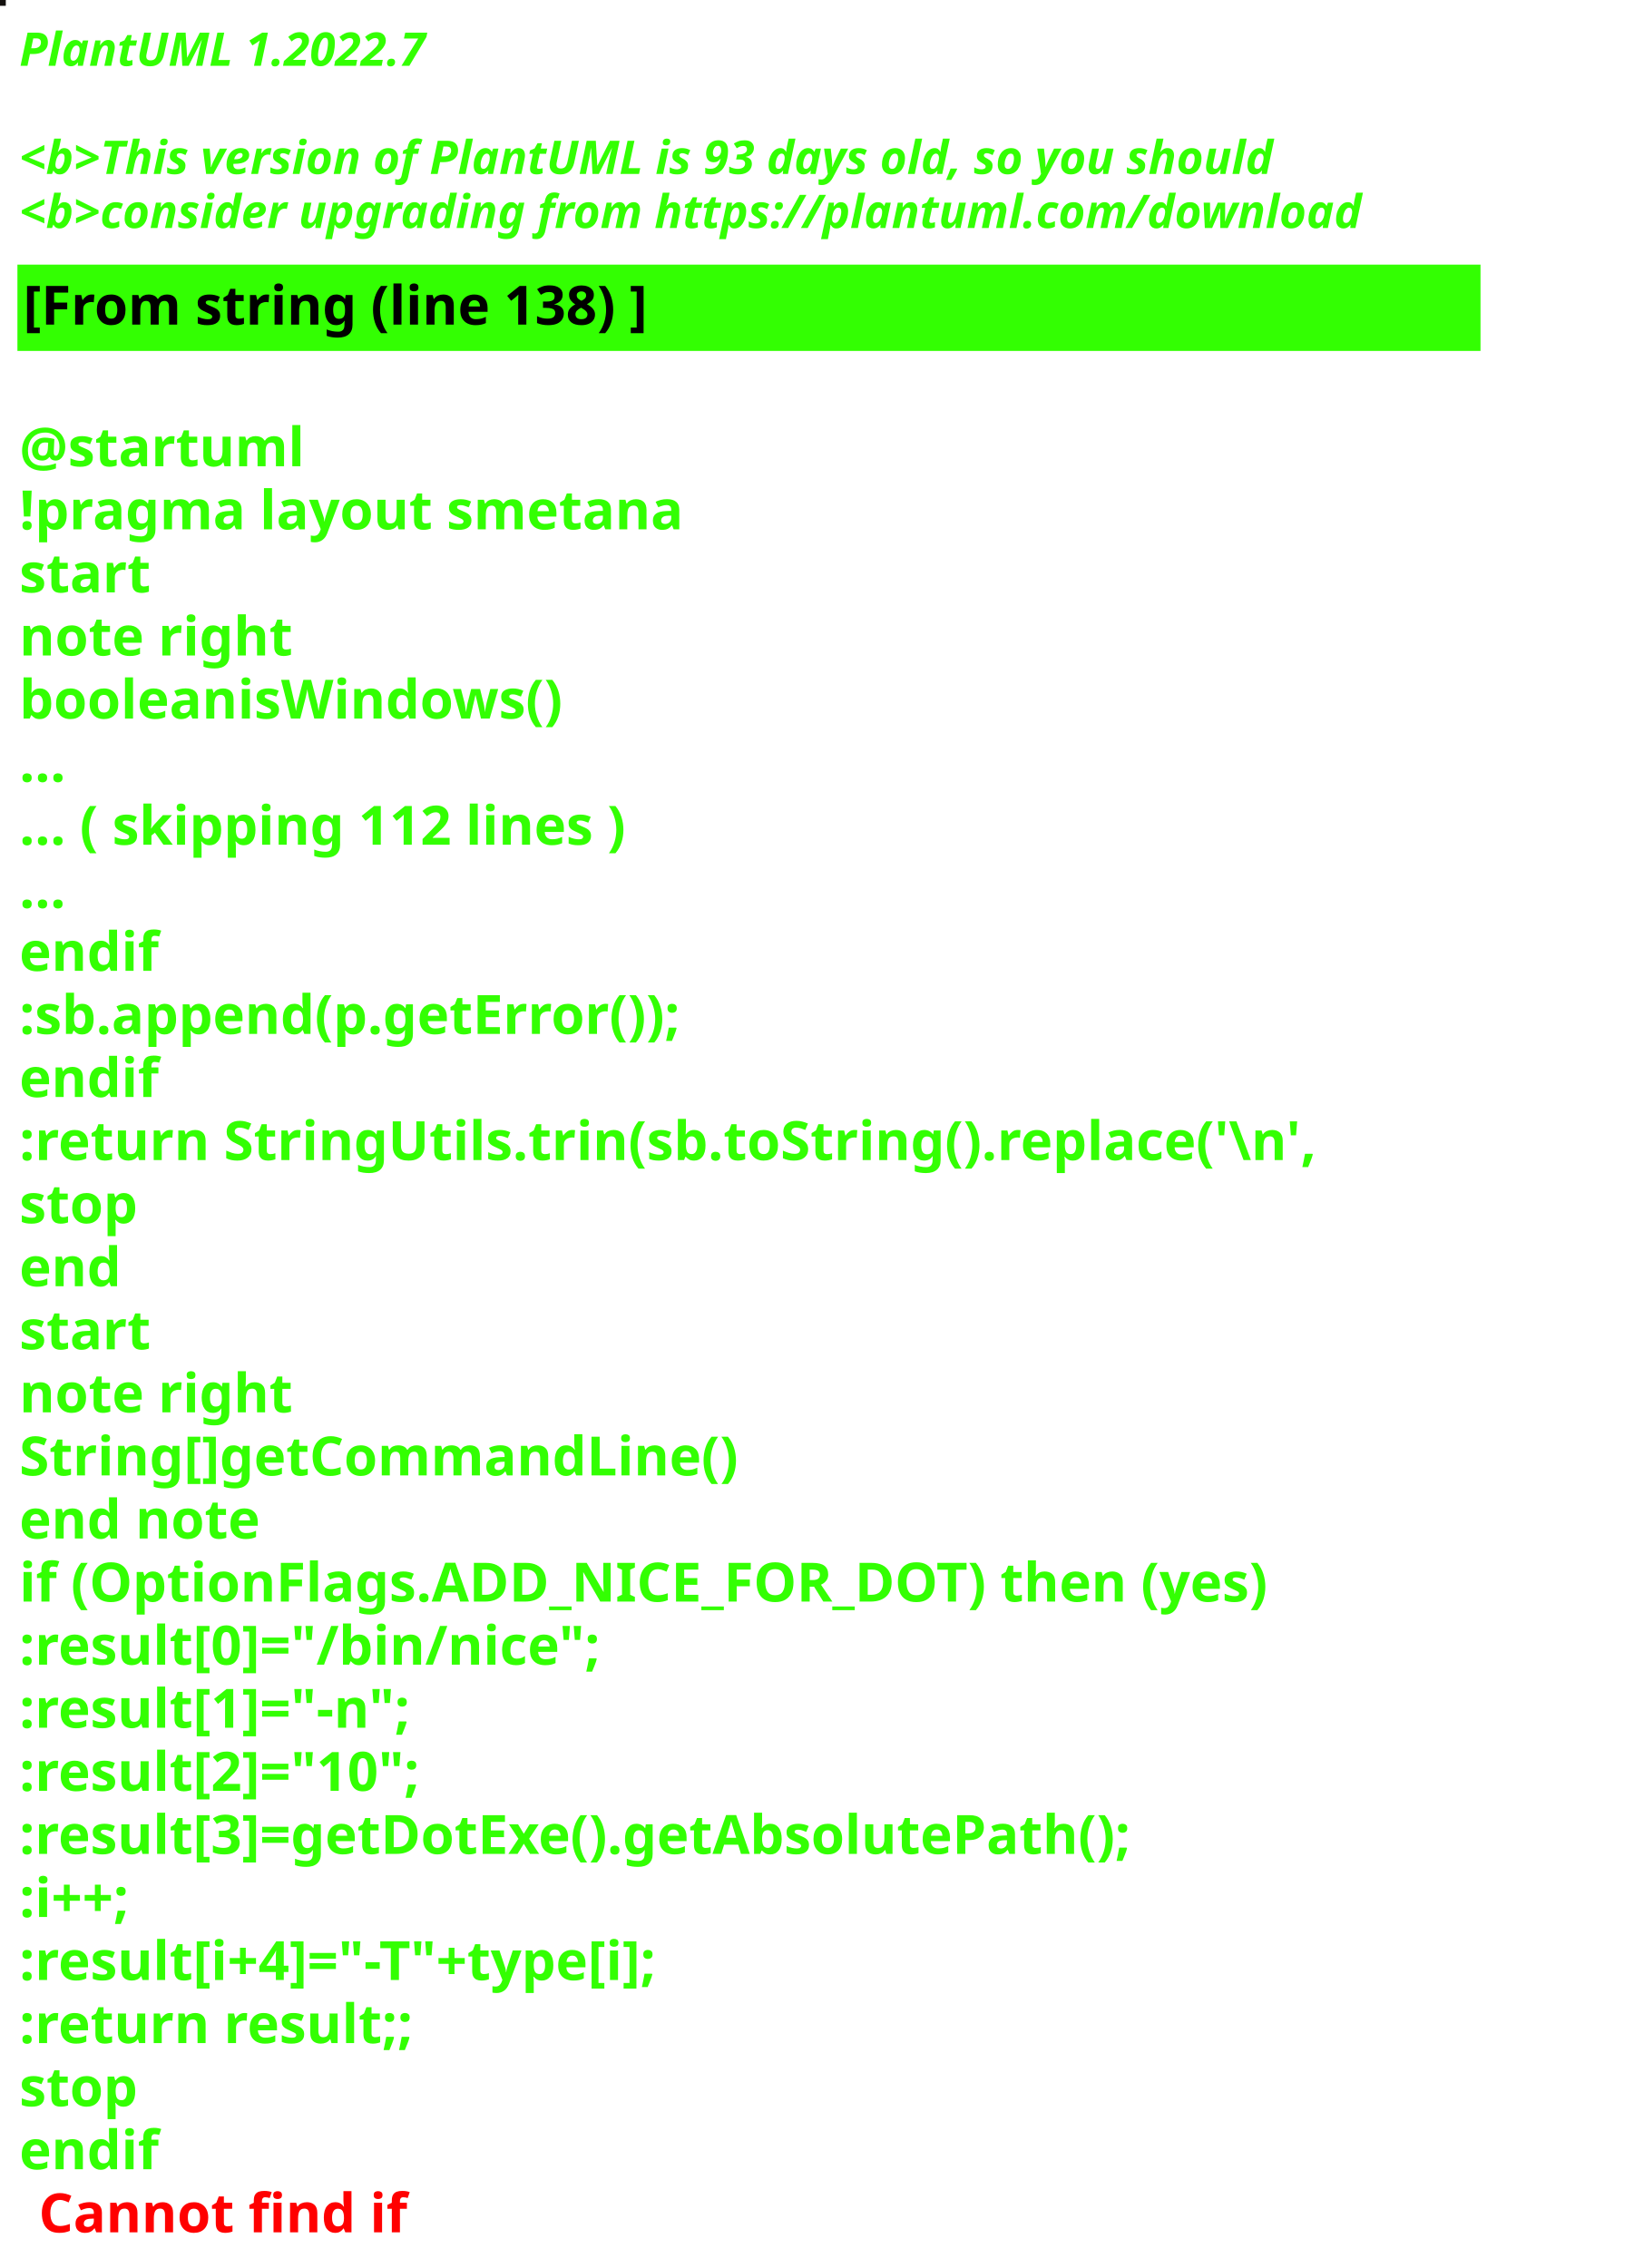
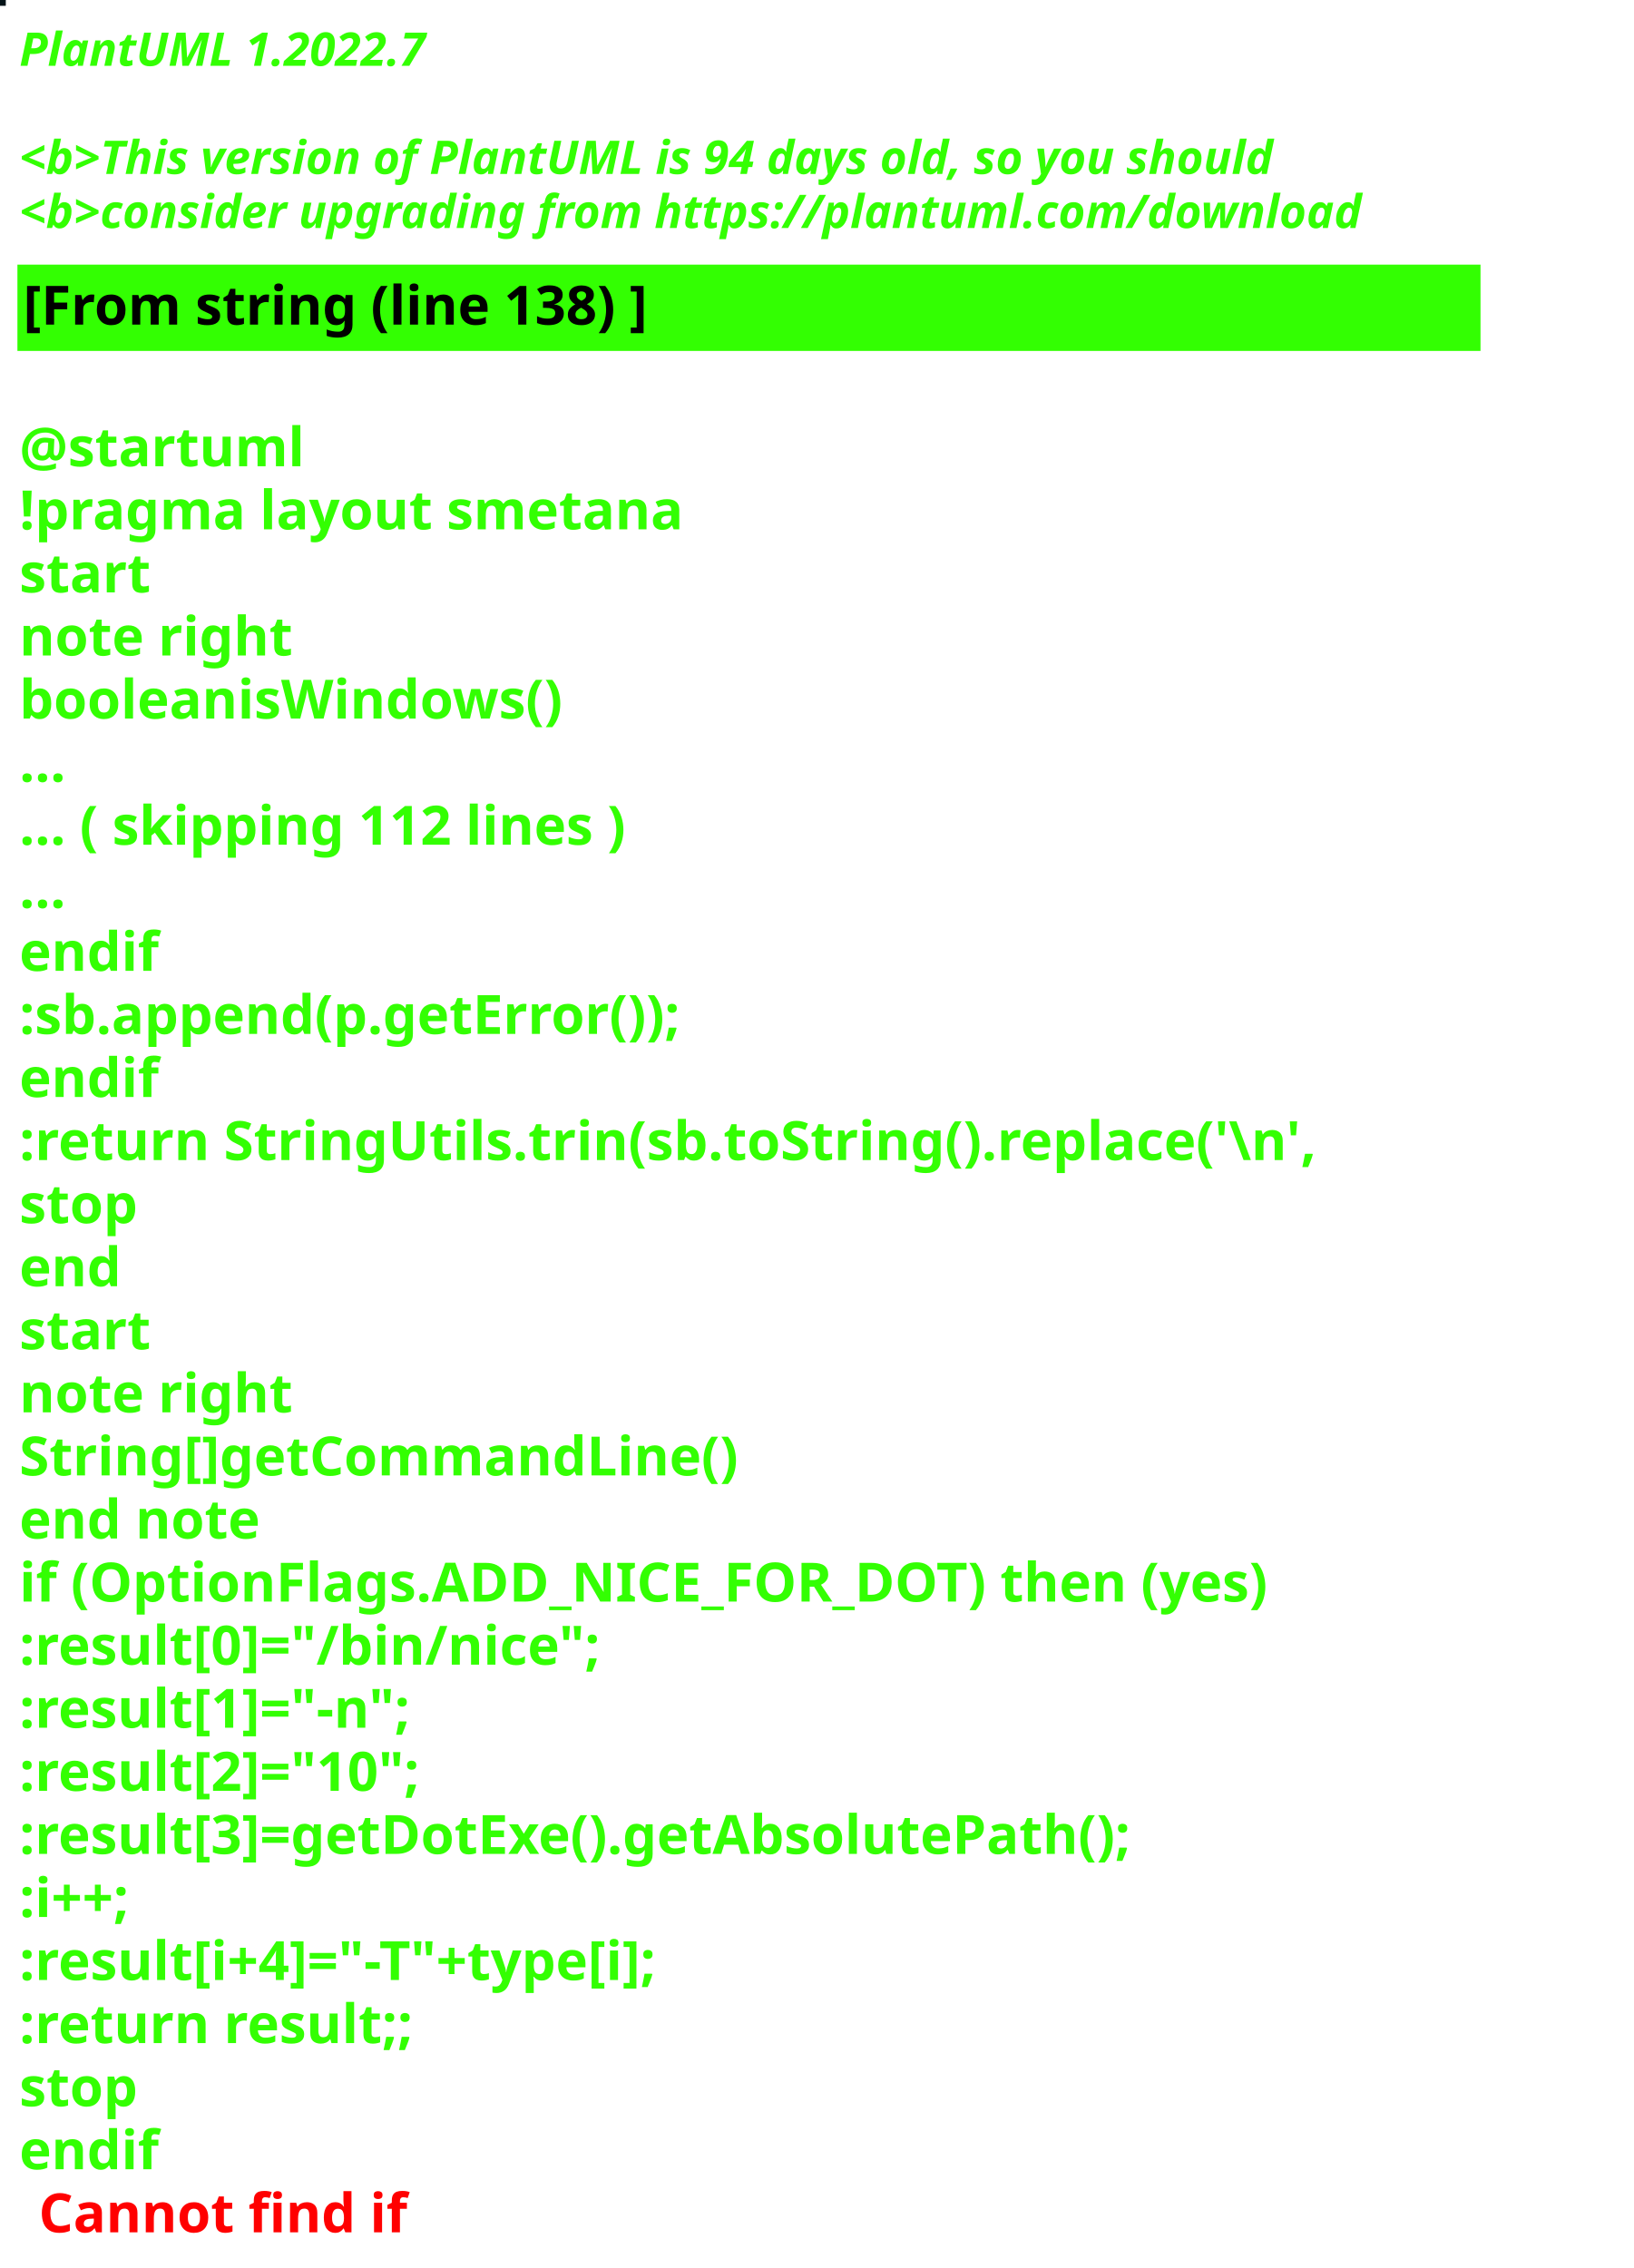
<svg xmlns="http://www.w3.org/2000/svg" contentStyleType="text/css" height="586px" preserveAspectRatio="none" style="width:422px;height:586px;background:#000000;" version="1.1" viewBox="0 0 422 586" width="422px" zoomAndPan="magnify">
  <defs />
  <g>
-     <rect fill="#13100E" height="1" style="stroke:#13100E;stroke-width:1.0;" width="1" x="0" y="0" />
+     <rect fill="#041418" height="1" style="stroke:#041418;stroke-width:1.0;" width="1" x="0" y="0" />
    <text fill="#33FF02" font-family="sans-serif" font-size="12" font-style="italic" font-weight="bold" lengthAdjust="spacing" textLength="127" x="5" y="17">PlantUML 1.2022.7</text>
    <text fill="#33FF02" font-family="sans-serif" font-size="12" font-style="italic" font-weight="bold" lengthAdjust="spacing" textLength="4" x="5" y="30.969"> </text>
-     <text fill="#33FF02" font-family="sans-serif" font-size="12" font-style="italic" font-weight="bold" lengthAdjust="spacing" textLength="391" x="5" y="44.938">&lt;b&gt;This version of PlantUML is 93 days old, so you should</text>
+     <text fill="#33FF02" font-family="sans-serif" font-size="12" font-style="italic" font-weight="bold" lengthAdjust="spacing" textLength="391" x="5" y="44.938">&lt;b&gt;This version of PlantUML is 94 days old, so you should</text>
    <text fill="#33FF02" font-family="sans-serif" font-size="12" font-style="italic" font-weight="bold" lengthAdjust="spacing" textLength="408" x="5" y="58.906">&lt;b&gt;consider upgrading from https://plantuml.com/download</text>
    <rect fill="#33FF02" height="21.297" style="stroke:#33FF02;stroke-width:1.0;" width="377" x="5" y="68.875" />
    <text fill="#000000" font-family="sans-serif" font-size="14" font-weight="bold" lengthAdjust="spacing" textLength="188" x="6" y="83.875">[From string (line 138) ]</text>
    <text fill="#33FF02" font-family="sans-serif" font-size="14" font-weight="bold" lengthAdjust="spacing" textLength="5" x="5" y="104.172"> </text>
    <text fill="#33FF02" font-family="sans-serif" font-size="14" font-weight="bold" lengthAdjust="spacing" textLength="79" x="5" y="120.469">@startuml</text>
    <text fill="#33FF02" font-family="sans-serif" font-size="14" font-weight="bold" lengthAdjust="spacing" textLength="190" x="5" y="136.766">!pragma layout smetana</text>
    <text fill="#33FF02" font-family="sans-serif" font-size="14" font-weight="bold" lengthAdjust="spacing" textLength="37" x="5" y="153.062">start</text>
    <text fill="#33FF02" font-family="sans-serif" font-size="14" font-weight="bold" lengthAdjust="spacing" textLength="78" x="5" y="169.359">note right</text>
    <text fill="#33FF02" font-family="sans-serif" font-size="14" font-weight="bold" lengthAdjust="spacing" textLength="160" x="5" y="185.656">booleanisWindows()</text>
    <text fill="#33FF02" font-family="sans-serif" font-size="14" font-weight="bold" lengthAdjust="spacing" textLength="15" x="5" y="201.953">...</text>
    <text fill="#33FF02" font-family="sans-serif" font-size="14" font-weight="bold" lengthAdjust="spacing" textLength="185" x="5" y="218.25">... ( skipping 112 lines )</text>
    <text fill="#33FF02" font-family="sans-serif" font-size="14" font-weight="bold" lengthAdjust="spacing" textLength="15" x="5" y="234.547">...</text>
    <text fill="#33FF02" font-family="sans-serif" font-size="14" font-weight="bold" lengthAdjust="spacing" textLength="40" x="5" y="250.844">endif</text>
    <text fill="#33FF02" font-family="sans-serif" font-size="14" font-weight="bold" lengthAdjust="spacing" textLength="200" x="5" y="267.141">:sb.append(p.getError());</text>
    <text fill="#33FF02" font-family="sans-serif" font-size="14" font-weight="bold" lengthAdjust="spacing" textLength="40" x="5" y="283.438">endif</text>
    <text fill="#33FF02" font-family="sans-serif" font-size="14" font-weight="bold" lengthAdjust="spacing" textLength="377" x="5" y="299.734">:return StringUtils.trin(sb.toString().replace('\n',</text>
    <text fill="#33FF02" font-family="sans-serif" font-size="14" font-weight="bold" lengthAdjust="spacing" textLength="35" x="5" y="316.031">stop</text>
    <text fill="#33FF02" font-family="sans-serif" font-size="14" font-weight="bold" lengthAdjust="spacing" textLength="30" x="5" y="332.328">end</text>
    <text fill="#33FF02" font-family="sans-serif" font-size="14" font-weight="bold" lengthAdjust="spacing" textLength="37" x="5" y="348.625">start</text>
    <text fill="#33FF02" font-family="sans-serif" font-size="14" font-weight="bold" lengthAdjust="spacing" textLength="78" x="5" y="364.922">note right</text>
    <text fill="#33FF02" font-family="sans-serif" font-size="14" font-weight="bold" lengthAdjust="spacing" textLength="208" x="5" y="381.219">String[]getCommandLine()</text>
    <text fill="#33FF02" font-family="sans-serif" font-size="14" font-weight="bold" lengthAdjust="spacing" textLength="71" x="5" y="397.516">end note</text>
    <text fill="#33FF02" font-family="sans-serif" font-size="14" font-weight="bold" lengthAdjust="spacing" textLength="364" x="5" y="413.812">if (OptionFlags.ADD_NICE_FOR_DOT) then (yes)</text>
    <text fill="#33FF02" font-family="sans-serif" font-size="14" font-weight="bold" lengthAdjust="spacing" textLength="173" x="5" y="430.109">:result[0]="/bin/nice";</text>
    <text fill="#33FF02" font-family="sans-serif" font-size="14" font-weight="bold" lengthAdjust="spacing" textLength="122" x="5" y="446.406">:result[1]="-n";</text>
    <text fill="#33FF02" font-family="sans-serif" font-size="14" font-weight="bold" lengthAdjust="spacing" textLength="126" x="5" y="462.703">:result[2]="10";</text>
    <text fill="#33FF02" font-family="sans-serif" font-size="14" font-weight="bold" lengthAdjust="spacing" textLength="333" x="5" y="479">:result[3]=getDotExe().getAbsolutePath();</text>
    <text fill="#33FF02" font-family="sans-serif" font-size="14" font-weight="bold" lengthAdjust="spacing" textLength="40" x="5" y="495.297">:i++;</text>
    <text fill="#33FF02" font-family="sans-serif" font-size="14" font-weight="bold" lengthAdjust="spacing" textLength="201" x="5" y="511.594">:result[i+4]="-T"+type[i];</text>
    <text fill="#33FF02" font-family="sans-serif" font-size="14" font-weight="bold" lengthAdjust="spacing" textLength="119" x="5" y="527.891">:return result;;</text>
    <text fill="#33FF02" font-family="sans-serif" font-size="14" font-weight="bold" lengthAdjust="spacing" textLength="35" x="5" y="544.188">stop</text>
    <text fill="#33FF02" font-family="sans-serif" font-size="14" font-weight="bold" lengthAdjust="spacing" text-decoration="wavy underline" textLength="40" x="5" y="560.484">endif</text>
    <text fill="#FF0000" font-family="sans-serif" font-size="14" font-weight="bold" lengthAdjust="spacing" textLength="106" x="10" y="576.781">Cannot find if</text>
  </g>
</svg>
